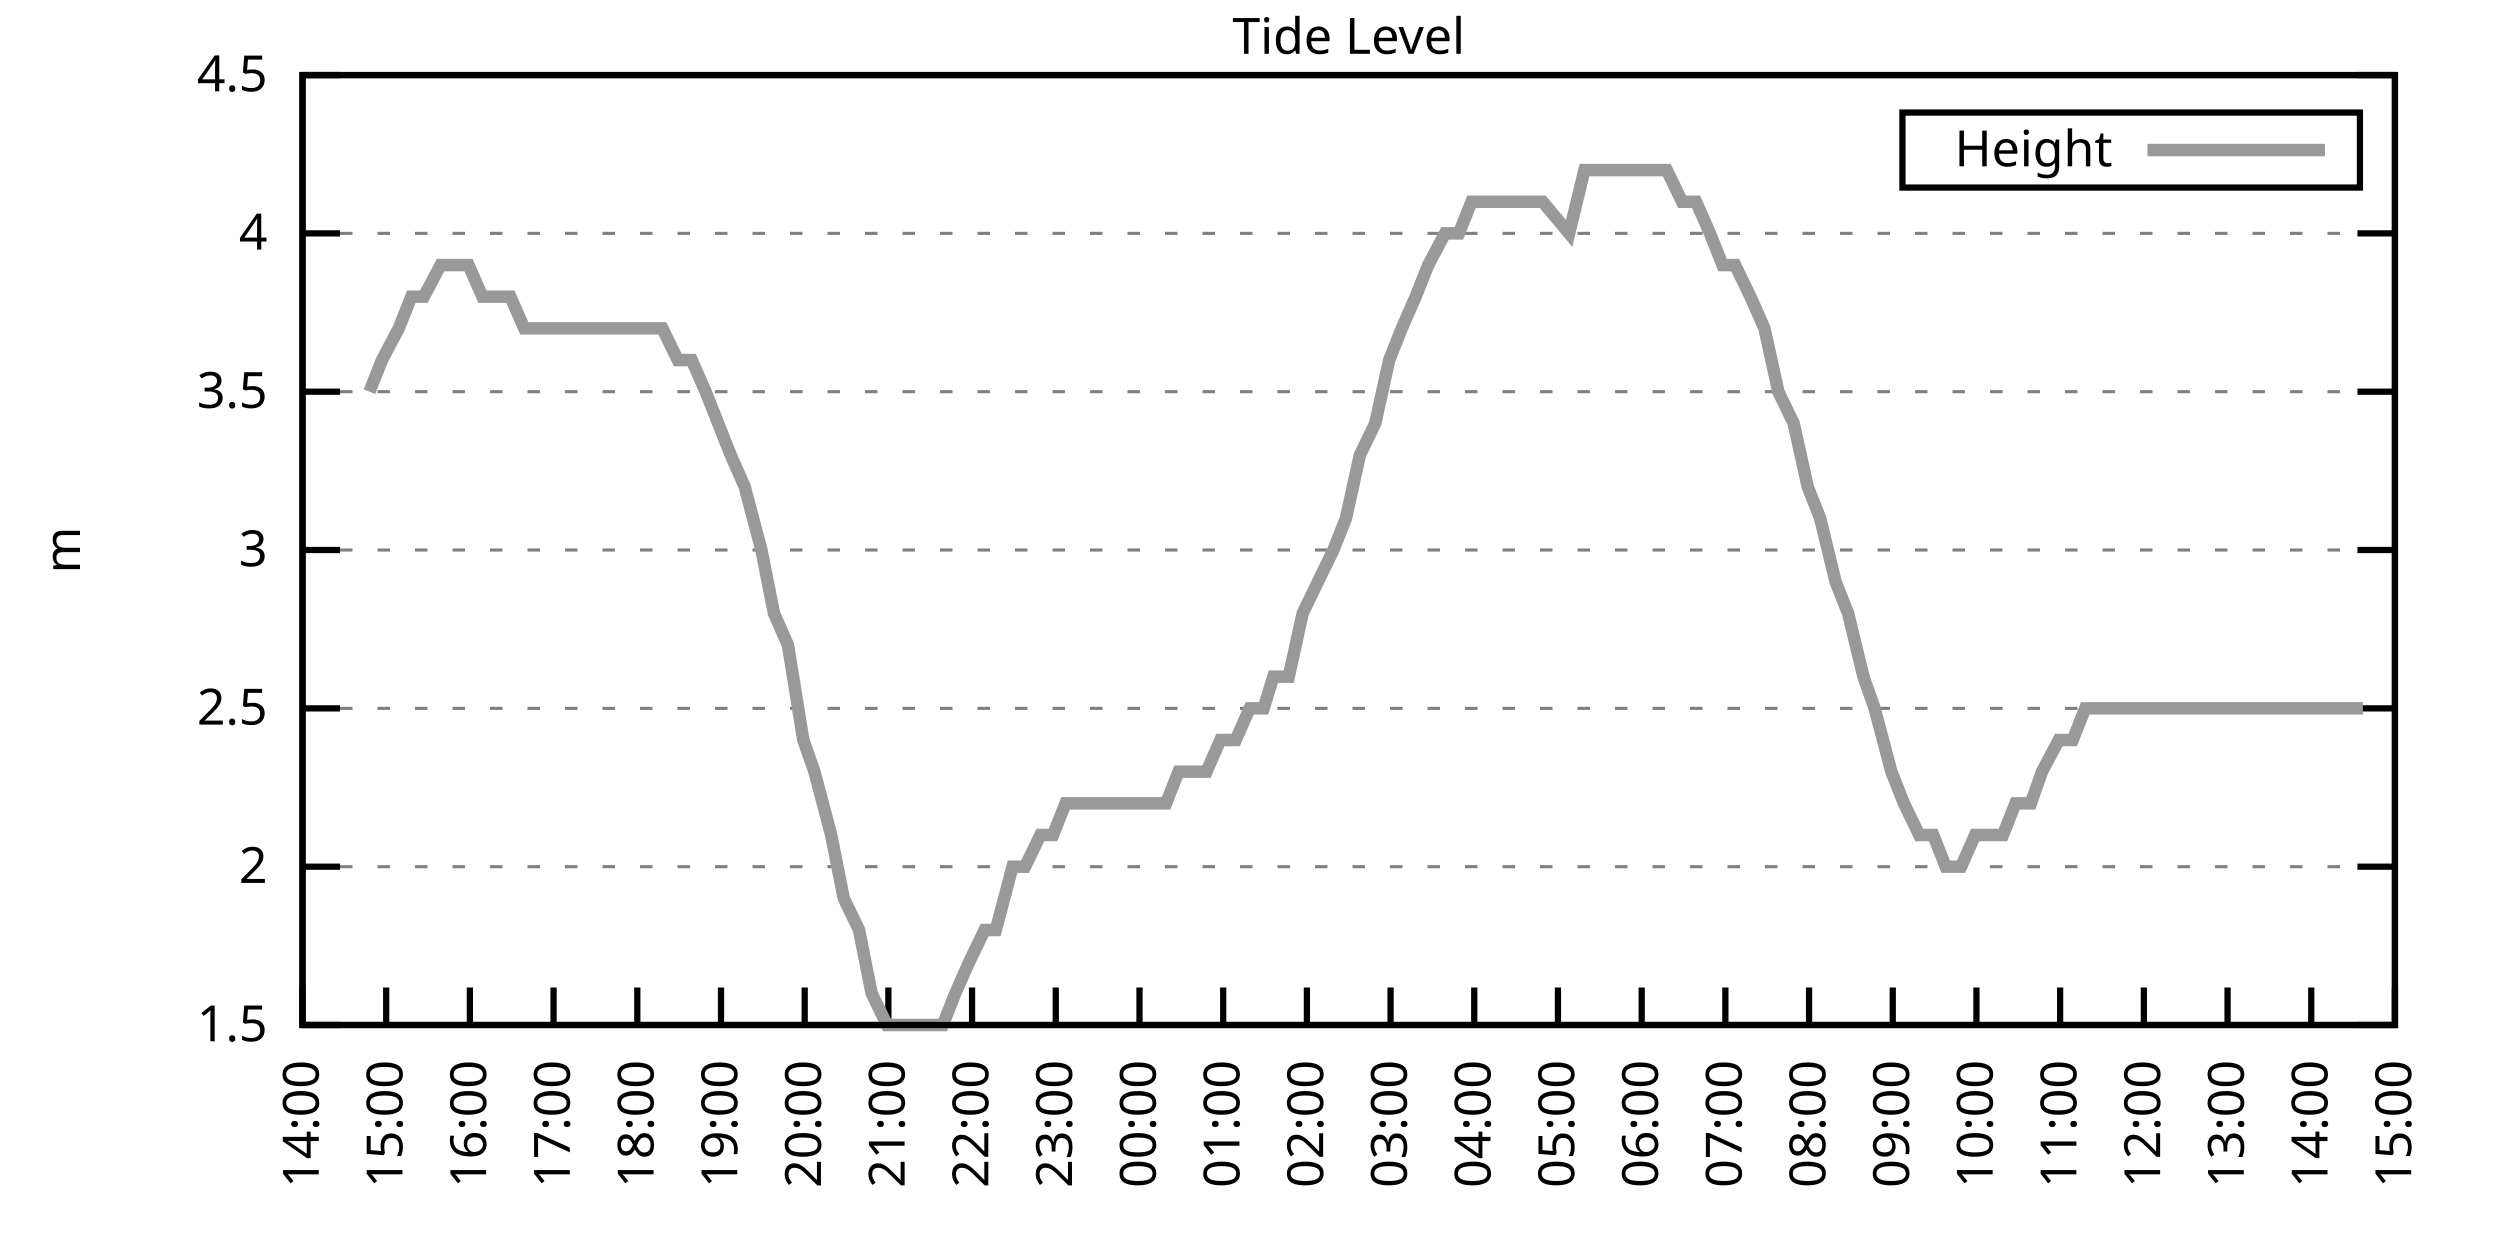
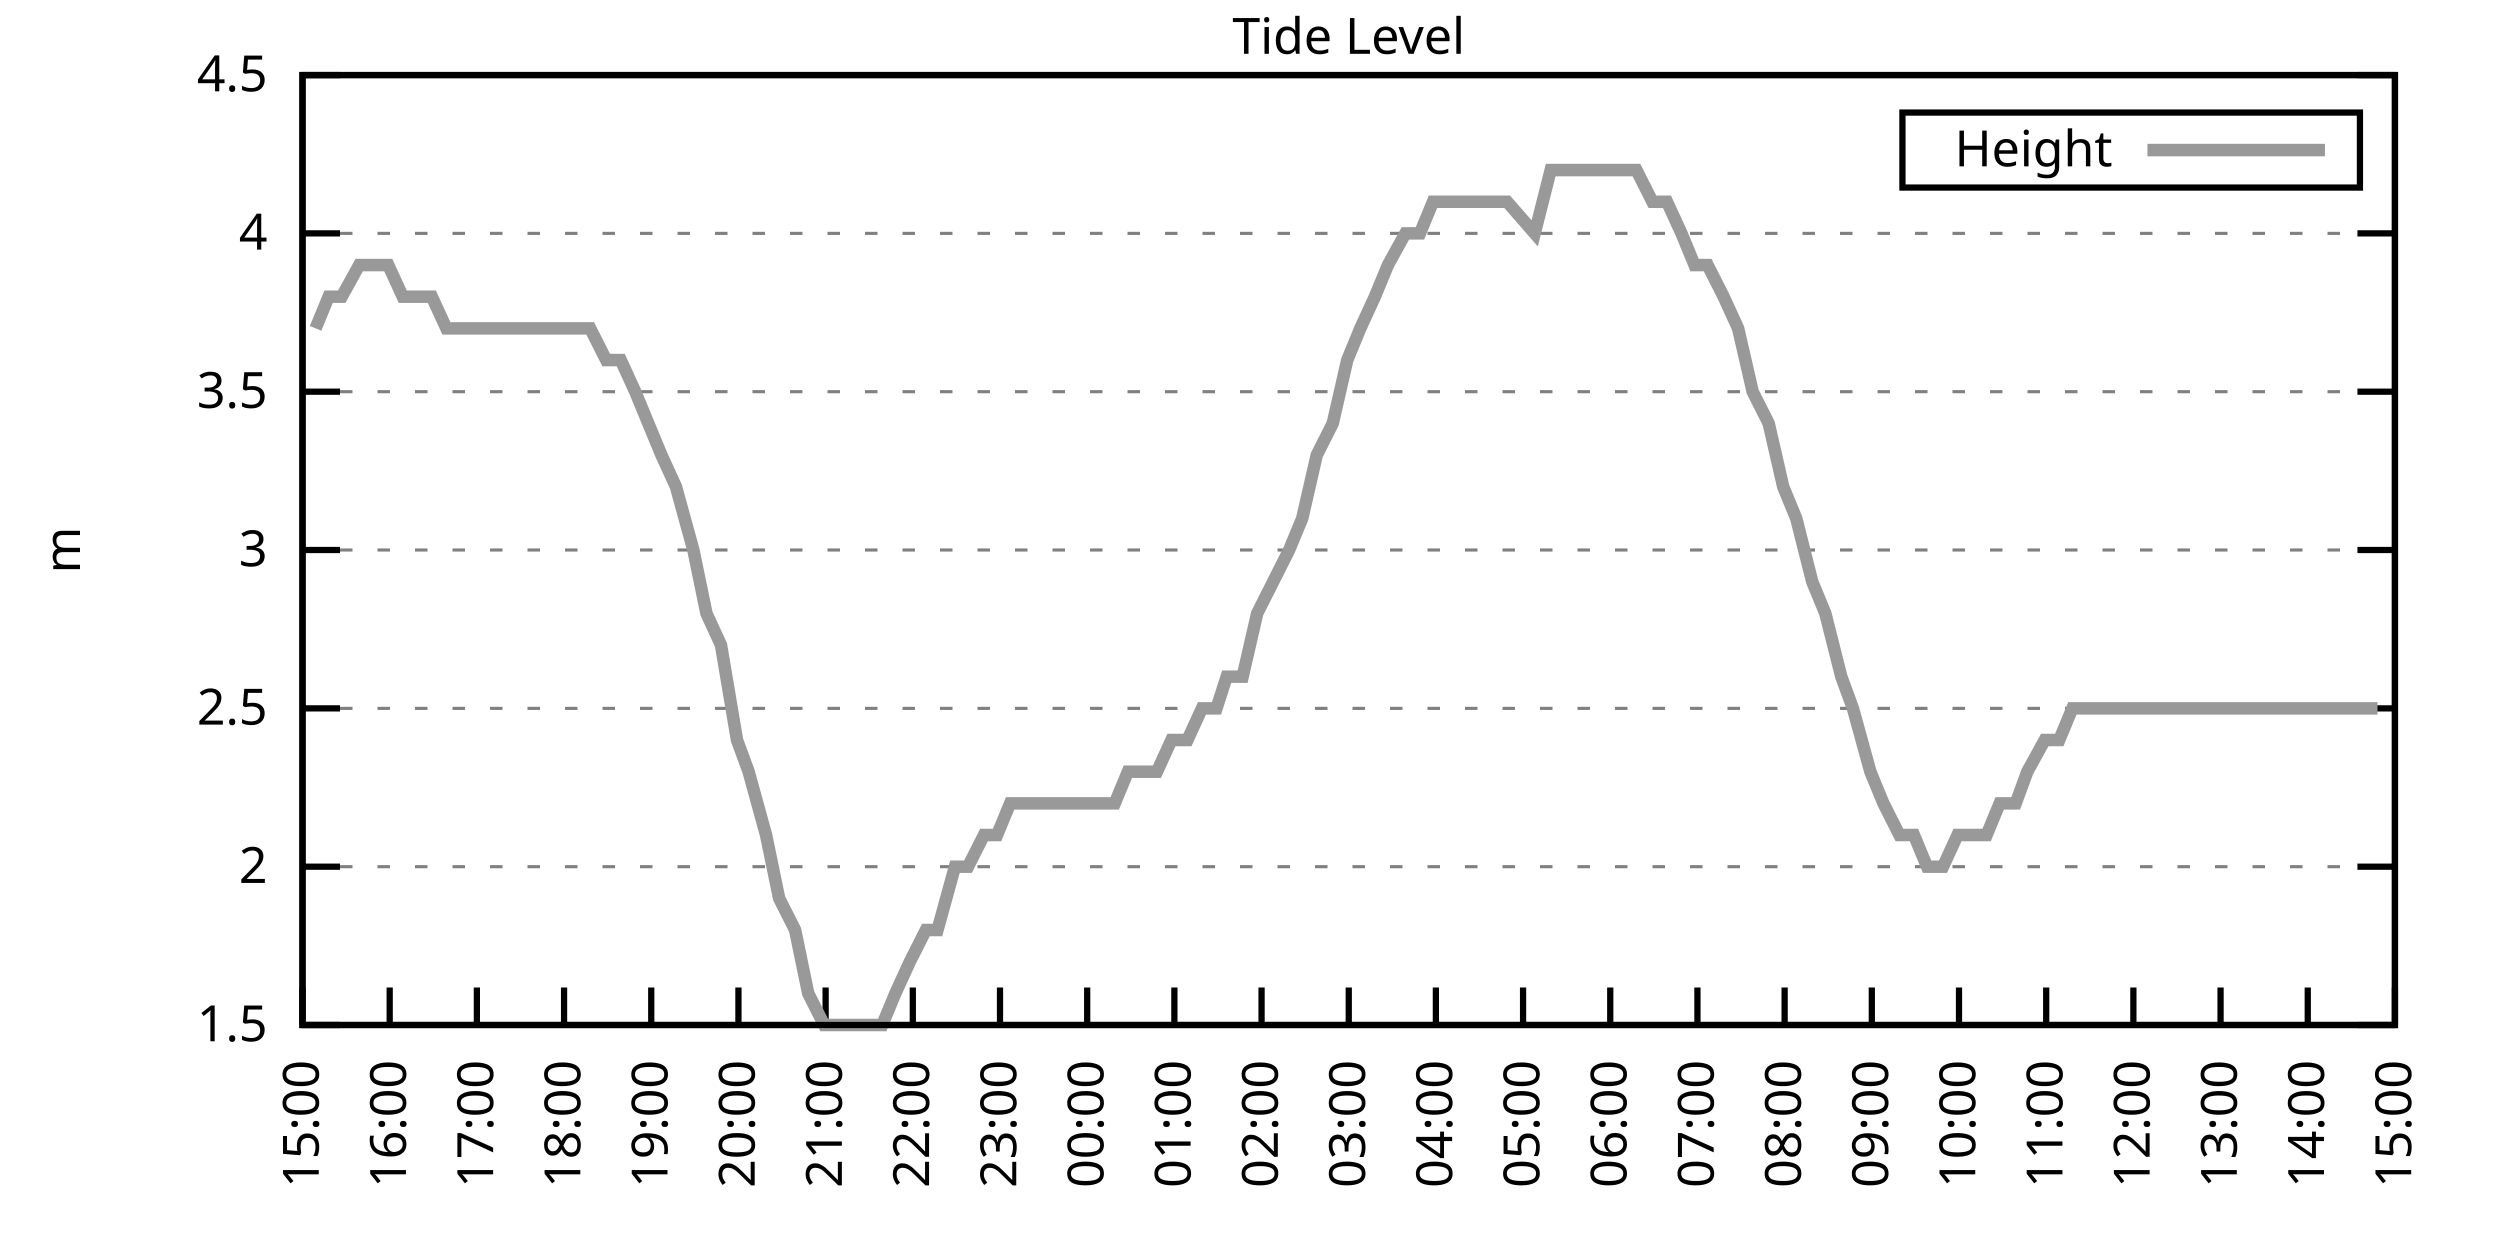
<svg xmlns="http://www.w3.org/2000/svg" xmlns:xlink="http://www.w3.org/1999/xlink" width="400" height="200" viewBox="0 0 400 200">
  <g id="gnuplot_canvas">
    <rect x="0" y="0" width="400" height="200" fill="none" />
    <defs>
      <circle id="gpDot" r="0.5" stroke-width="0.5" stroke="currentColor" />
      <path id="gpPt0" stroke-width="0.333" stroke="currentColor" d="M-1,0 h2 M0,-1 v2" />
      <path id="gpPt1" stroke-width="0.333" stroke="currentColor" d="M-1,-1 L1,1 M1,-1 L-1,1" />
      <path id="gpPt2" stroke-width="0.333" stroke="currentColor" d="M-1,0 L1,0 M0,-1 L0,1 M-1,-1 L1,1 M-1,1 L1,-1" />
      <rect id="gpPt3" stroke-width="0.333" stroke="currentColor" x="-1" y="-1" width="2" height="2" />
      <rect id="gpPt4" stroke-width="0.333" stroke="currentColor" fill="currentColor" x="-1" y="-1" width="2" height="2" />
      <circle id="gpPt5" stroke-width="0.333" stroke="currentColor" cx="0" cy="0" r="1" />
      <use xlink:href="#gpPt5" id="gpPt6" fill="currentColor" stroke="none" />
      <path id="gpPt7" stroke-width="0.333" stroke="currentColor" d="M0,-1.33 L-1.33,0.67 L1.33,0.67 z" />
      <use xlink:href="#gpPt7" id="gpPt8" fill="currentColor" stroke="none" />
      <use xlink:href="#gpPt7" id="gpPt9" stroke="currentColor" transform="rotate(180)" />
      <use xlink:href="#gpPt9" id="gpPt10" fill="currentColor" stroke="none" />
      <use xlink:href="#gpPt3" id="gpPt11" stroke="currentColor" transform="rotate(45)" />
      <use xlink:href="#gpPt11" id="gpPt12" fill="currentColor" stroke="none" />
      <path id="gpPt13" stroke-width="0.333" stroke="currentColor" d="M0,1.330 L1.265,0.411 L0.782,-1.067 L-0.782,-1.076 L-1.265,0.411 z" />
      <use xlink:href="#gpPt13" id="gpPt14" fill="currentColor" stroke="none" />
      <filter id="textbox" filterUnits="objectBoundingBox" x="0" y="0" height="1" width="1">
        <feFlood flood-color="white" flood-opacity="1" result="bgnd" />
        <feComposite in="SourceGraphic" in2="bgnd" operator="atop" />
      </filter>
      <filter id="greybox" filterUnits="objectBoundingBox" x="0" y="0" height="1" width="1">
        <feFlood flood-color="lightgrey" flood-opacity="1" result="grey" />
        <feComposite in="SourceGraphic" in2="grey" operator="atop" />
      </filter>
    </defs>
    <g fill="none" color="white" stroke="currentColor" stroke-width="1.00" stroke-linecap="butt" stroke-linejoin="miter">
</g>
    <g fill="none" color="black" stroke="currentColor" stroke-width="1.00" stroke-linecap="butt" stroke-linejoin="miter">
      <g stroke="none" shape-rendering="crispEdges">
        <polygon fill="rgb(255, 255, 255)" points="48.40,164.00 383.18,164.00 383.18,12.02 48.40,12.02 " />
      </g>
    </g>
    <g fill="none" color="black" stroke="currentColor" stroke-width="1.00" stroke-linecap="butt" stroke-linejoin="miter">
</g>
    <g fill="none" color="black" stroke="black" stroke-width="0.50" stroke-linecap="butt" stroke-linejoin="miter">
</g>
    <g fill="none" color="gray" stroke="currentColor" stroke-width="0.50" stroke-linecap="butt" stroke-linejoin="miter">
      <path stroke="gray" stroke-dasharray="2,4" class="gridline" d="M48.40,164.00 L383.19,164.00  " />
    </g>
    <g fill="none" color="gray" stroke="gray" stroke-width="1.00" stroke-linecap="butt" stroke-linejoin="miter">
</g>
    <g fill="none" color="black" stroke="currentColor" stroke-width="1.00" stroke-linecap="butt" stroke-linejoin="miter">
      <path stroke="black" d="M48.40,164.00 L54.40,164.00 M383.19,164.00 L377.19,164.00  " />
      <g transform="translate(42.80,166.60)" stroke="none" fill="black" font-family="Sans" font-size="8.00" text-anchor="end">
        <text>
          <tspan font-family="Sans"> 1.5</tspan>
        </text>
      </g>
    </g>
    <g fill="none" color="black" stroke="currentColor" stroke-width="1.00" stroke-linecap="butt" stroke-linejoin="miter">
</g>
    <g fill="none" color="black" stroke="black" stroke-width="0.50" stroke-linecap="butt" stroke-linejoin="miter">
</g>
    <g fill="none" color="gray" stroke="currentColor" stroke-width="0.50" stroke-linecap="butt" stroke-linejoin="miter">
      <path stroke="gray" stroke-dasharray="2,4" class="gridline" d="M48.40,138.67 L383.19,138.67  " />
    </g>
    <g fill="none" color="gray" stroke="gray" stroke-width="1.00" stroke-linecap="butt" stroke-linejoin="miter">
</g>
    <g fill="none" color="black" stroke="currentColor" stroke-width="1.00" stroke-linecap="butt" stroke-linejoin="miter">
      <path stroke="black" d="M48.40,138.67 L54.40,138.67 M383.19,138.67 L377.19,138.67  " />
      <g transform="translate(42.80,141.27)" stroke="none" fill="black" font-family="Sans" font-size="8.00" text-anchor="end">
        <text>
          <tspan font-family="Sans"> 2</tspan>
        </text>
      </g>
    </g>
    <g fill="none" color="black" stroke="currentColor" stroke-width="1.00" stroke-linecap="butt" stroke-linejoin="miter">
</g>
    <g fill="none" color="black" stroke="black" stroke-width="0.50" stroke-linecap="butt" stroke-linejoin="miter">
</g>
    <g fill="none" color="gray" stroke="currentColor" stroke-width="0.50" stroke-linecap="butt" stroke-linejoin="miter">
      <path stroke="gray" stroke-dasharray="2,4" class="gridline" d="M48.40,113.34 L383.19,113.34  " />
    </g>
    <g fill="none" color="gray" stroke="gray" stroke-width="1.00" stroke-linecap="butt" stroke-linejoin="miter">
</g>
    <g fill="none" color="black" stroke="currentColor" stroke-width="1.00" stroke-linecap="butt" stroke-linejoin="miter">
      <path stroke="black" d="M48.40,113.34 L54.40,113.34 M383.19,113.34 L377.19,113.34  " />
      <g transform="translate(42.80,115.94)" stroke="none" fill="black" font-family="Sans" font-size="8.00" text-anchor="end">
        <text>
          <tspan font-family="Sans"> 2.5</tspan>
        </text>
      </g>
    </g>
    <g fill="none" color="black" stroke="currentColor" stroke-width="1.00" stroke-linecap="butt" stroke-linejoin="miter">
</g>
    <g fill="none" color="black" stroke="black" stroke-width="0.50" stroke-linecap="butt" stroke-linejoin="miter">
</g>
    <g fill="none" color="gray" stroke="currentColor" stroke-width="0.50" stroke-linecap="butt" stroke-linejoin="miter">
      <path stroke="gray" stroke-dasharray="2,4" class="gridline" d="M48.40,88.00 L383.19,88.00  " />
    </g>
    <g fill="none" color="gray" stroke="gray" stroke-width="1.00" stroke-linecap="butt" stroke-linejoin="miter">
</g>
    <g fill="none" color="black" stroke="currentColor" stroke-width="1.00" stroke-linecap="butt" stroke-linejoin="miter">
      <path stroke="black" d="M48.40,88.00 L54.40,88.00 M383.19,88.00 L377.19,88.00  " />
      <g transform="translate(42.80,90.60)" stroke="none" fill="black" font-family="Sans" font-size="8.00" text-anchor="end">
        <text>
          <tspan font-family="Sans"> 3</tspan>
        </text>
      </g>
    </g>
    <g fill="none" color="black" stroke="currentColor" stroke-width="1.00" stroke-linecap="butt" stroke-linejoin="miter">
</g>
    <g fill="none" color="black" stroke="black" stroke-width="0.50" stroke-linecap="butt" stroke-linejoin="miter">
</g>
    <g fill="none" color="gray" stroke="currentColor" stroke-width="0.50" stroke-linecap="butt" stroke-linejoin="miter">
      <path stroke="gray" stroke-dasharray="2,4" class="gridline" d="M48.40,62.67 L383.19,62.67  " />
    </g>
    <g fill="none" color="gray" stroke="gray" stroke-width="1.00" stroke-linecap="butt" stroke-linejoin="miter">
</g>
    <g fill="none" color="black" stroke="currentColor" stroke-width="1.00" stroke-linecap="butt" stroke-linejoin="miter">
      <path stroke="black" d="M48.40,62.67 L54.40,62.67 M383.19,62.67 L377.19,62.67  " />
      <g transform="translate(42.80,65.27)" stroke="none" fill="black" font-family="Sans" font-size="8.00" text-anchor="end">
        <text>
          <tspan font-family="Sans"> 3.5</tspan>
        </text>
      </g>
    </g>
    <g fill="none" color="black" stroke="currentColor" stroke-width="1.00" stroke-linecap="butt" stroke-linejoin="miter">
</g>
    <g fill="none" color="black" stroke="black" stroke-width="0.50" stroke-linecap="butt" stroke-linejoin="miter">
</g>
    <g fill="none" color="gray" stroke="currentColor" stroke-width="0.50" stroke-linecap="butt" stroke-linejoin="miter">
      <path stroke="gray" stroke-dasharray="2,4" class="gridline" d="M48.40,37.34 L383.19,37.34  " />
    </g>
    <g fill="none" color="gray" stroke="gray" stroke-width="1.00" stroke-linecap="butt" stroke-linejoin="miter">
</g>
    <g fill="none" color="black" stroke="currentColor" stroke-width="1.00" stroke-linecap="butt" stroke-linejoin="miter">
      <path stroke="black" d="M48.40,37.34 L54.40,37.34 M383.19,37.34 L377.19,37.34  " />
      <g transform="translate(42.80,39.94)" stroke="none" fill="black" font-family="Sans" font-size="8.00" text-anchor="end">
        <text>
          <tspan font-family="Sans"> 4</tspan>
        </text>
      </g>
    </g>
    <g fill="none" color="black" stroke="currentColor" stroke-width="1.00" stroke-linecap="butt" stroke-linejoin="miter">
</g>
    <g fill="none" color="black" stroke="black" stroke-width="0.50" stroke-linecap="butt" stroke-linejoin="miter">
</g>
    <g fill="none" color="gray" stroke="currentColor" stroke-width="0.50" stroke-linecap="butt" stroke-linejoin="miter">
      <path stroke="gray" stroke-dasharray="2,4" class="gridline" d="M48.40,12.01 L383.19,12.01  " />
    </g>
    <g fill="none" color="gray" stroke="gray" stroke-width="1.00" stroke-linecap="butt" stroke-linejoin="miter">
</g>
    <g fill="none" color="black" stroke="currentColor" stroke-width="1.00" stroke-linecap="butt" stroke-linejoin="miter">
      <path stroke="black" d="M48.40,12.01 L54.40,12.01 M383.19,12.01 L377.19,12.01  " />
      <g transform="translate(42.80,14.61)" stroke="none" fill="black" font-family="Sans" font-size="8.00" text-anchor="end">
        <text>
          <tspan font-family="Sans"> 4.5</tspan>
        </text>
      </g>
    </g>
    <g fill="none" color="black" stroke="currentColor" stroke-width="1.00" stroke-linecap="butt" stroke-linejoin="miter">
      <path stroke="black" d="M48.40,164.00 L48.40,158.00  " />
      <g transform="translate(51.00,169.60) rotate(270.00)" stroke="none" fill="black" font-family="Sans" font-size="8.00" text-anchor="end">
        <text>
-           <tspan font-family="Sans">14:00</tspan>
-         </text>
-       </g>
-     </g>
-     <g fill="none" color="black" stroke="currentColor" stroke-width="1.00" stroke-linecap="butt" stroke-linejoin="miter">
-       <path stroke="black" d="M61.79,164.00 L61.79,158.00  " />
-       <g transform="translate(64.39,169.60) rotate(270.00)" stroke="none" fill="black" font-family="Sans" font-size="8.00" text-anchor="end">
-         <text>
          <tspan font-family="Sans">15:00</tspan>
        </text>
      </g>
    </g>
    <g fill="none" color="black" stroke="currentColor" stroke-width="1.00" stroke-linecap="butt" stroke-linejoin="miter">
-       <path stroke="black" d="M75.18,164.00 L75.18,158.00  " />
-       <g transform="translate(77.78,169.60) rotate(270.00)" stroke="none" fill="black" font-family="Sans" font-size="8.00" text-anchor="end">
+       <path stroke="black" d="M62.35,164.00 L62.35,158.00  " />
+       <g transform="translate(64.95,169.60) rotate(270.00)" stroke="none" fill="black" font-family="Sans" font-size="8.00" text-anchor="end">
        <text>
          <tspan font-family="Sans">16:00</tspan>
        </text>
      </g>
    </g>
    <g fill="none" color="black" stroke="currentColor" stroke-width="1.00" stroke-linecap="butt" stroke-linejoin="miter">
-       <path stroke="black" d="M88.57,164.00 L88.57,158.00  " />
-       <g transform="translate(91.17,169.60) rotate(270.00)" stroke="none" fill="black" font-family="Sans" font-size="8.00" text-anchor="end">
+       <path stroke="black" d="M76.30,164.00 L76.30,158.00  " />
+       <g transform="translate(78.90,169.60) rotate(270.00)" stroke="none" fill="black" font-family="Sans" font-size="8.00" text-anchor="end">
        <text>
          <tspan font-family="Sans">17:00</tspan>
        </text>
      </g>
    </g>
    <g fill="none" color="black" stroke="currentColor" stroke-width="1.00" stroke-linecap="butt" stroke-linejoin="miter">
-       <path stroke="black" d="M101.97,164.00 L101.97,158.00  " />
-       <g transform="translate(104.57,169.60) rotate(270.00)" stroke="none" fill="black" font-family="Sans" font-size="8.00" text-anchor="end">
+       <path stroke="black" d="M90.25,164.00 L90.25,158.00  " />
+       <g transform="translate(92.85,169.60) rotate(270.00)" stroke="none" fill="black" font-family="Sans" font-size="8.00" text-anchor="end">
        <text>
          <tspan font-family="Sans">18:00</tspan>
        </text>
      </g>
    </g>
    <g fill="none" color="black" stroke="currentColor" stroke-width="1.00" stroke-linecap="butt" stroke-linejoin="miter">
-       <path stroke="black" d="M115.36,164.00 L115.36,158.00  " />
-       <g transform="translate(117.96,169.60) rotate(270.00)" stroke="none" fill="black" font-family="Sans" font-size="8.00" text-anchor="end">
+       <path stroke="black" d="M104.20,164.00 L104.20,158.00  " />
+       <g transform="translate(106.80,169.60) rotate(270.00)" stroke="none" fill="black" font-family="Sans" font-size="8.00" text-anchor="end">
        <text>
          <tspan font-family="Sans">19:00</tspan>
        </text>
      </g>
    </g>
    <g fill="none" color="black" stroke="currentColor" stroke-width="1.00" stroke-linecap="butt" stroke-linejoin="miter">
-       <path stroke="black" d="M128.75,164.00 L128.75,158.00  " />
-       <g transform="translate(131.35,169.60) rotate(270.00)" stroke="none" fill="black" font-family="Sans" font-size="8.00" text-anchor="end">
+       <path stroke="black" d="M118.15,164.00 L118.15,158.00  " />
+       <g transform="translate(120.75,169.60) rotate(270.00)" stroke="none" fill="black" font-family="Sans" font-size="8.00" text-anchor="end">
        <text>
          <tspan font-family="Sans">20:00</tspan>
        </text>
      </g>
    </g>
    <g fill="none" color="black" stroke="currentColor" stroke-width="1.00" stroke-linecap="butt" stroke-linejoin="miter">
-       <path stroke="black" d="M142.14,164.00 L142.14,158.00  " />
-       <g transform="translate(144.74,169.60) rotate(270.00)" stroke="none" fill="black" font-family="Sans" font-size="8.00" text-anchor="end">
+       <path stroke="black" d="M132.10,164.00 L132.10,158.00  " />
+       <g transform="translate(134.70,169.60) rotate(270.00)" stroke="none" fill="black" font-family="Sans" font-size="8.00" text-anchor="end">
        <text>
          <tspan font-family="Sans">21:00</tspan>
        </text>
      </g>
    </g>
    <g fill="none" color="black" stroke="currentColor" stroke-width="1.00" stroke-linecap="butt" stroke-linejoin="miter">
-       <path stroke="black" d="M155.53,164.00 L155.53,158.00  " />
-       <g transform="translate(158.13,169.60) rotate(270.00)" stroke="none" fill="black" font-family="Sans" font-size="8.00" text-anchor="end">
+       <path stroke="black" d="M146.05,164.00 L146.05,158.00  " />
+       <g transform="translate(148.65,169.60) rotate(270.00)" stroke="none" fill="black" font-family="Sans" font-size="8.00" text-anchor="end">
        <text>
          <tspan font-family="Sans">22:00</tspan>
        </text>
      </g>
    </g>
    <g fill="none" color="black" stroke="currentColor" stroke-width="1.00" stroke-linecap="butt" stroke-linejoin="miter">
-       <path stroke="black" d="M168.92,164.00 L168.92,158.00  " />
-       <g transform="translate(171.52,169.60) rotate(270.00)" stroke="none" fill="black" font-family="Sans" font-size="8.00" text-anchor="end">
+       <path stroke="black" d="M160.00,164.00 L160.00,158.00  " />
+       <g transform="translate(162.60,169.60) rotate(270.00)" stroke="none" fill="black" font-family="Sans" font-size="8.00" text-anchor="end">
        <text>
          <tspan font-family="Sans">23:00</tspan>
        </text>
      </g>
    </g>
    <g fill="none" color="black" stroke="currentColor" stroke-width="1.00" stroke-linecap="butt" stroke-linejoin="miter">
-       <path stroke="black" d="M182.32,164.00 L182.32,158.00  " />
-       <g transform="translate(184.92,169.60) rotate(270.00)" stroke="none" fill="black" font-family="Sans" font-size="8.00" text-anchor="end">
+       <path stroke="black" d="M173.95,164.00 L173.95,158.00  " />
+       <g transform="translate(176.55,169.60) rotate(270.00)" stroke="none" fill="black" font-family="Sans" font-size="8.00" text-anchor="end">
        <text>
          <tspan font-family="Sans">00:00</tspan>
        </text>
      </g>
    </g>
    <g fill="none" color="black" stroke="currentColor" stroke-width="1.00" stroke-linecap="butt" stroke-linejoin="miter">
-       <path stroke="black" d="M195.71,164.00 L195.71,158.00  " />
-       <g transform="translate(198.31,169.60) rotate(270.00)" stroke="none" fill="black" font-family="Sans" font-size="8.00" text-anchor="end">
+       <path stroke="black" d="M187.90,164.00 L187.90,158.00  " />
+       <g transform="translate(190.50,169.60) rotate(270.00)" stroke="none" fill="black" font-family="Sans" font-size="8.00" text-anchor="end">
        <text>
          <tspan font-family="Sans">01:00</tspan>
        </text>
      </g>
    </g>
    <g fill="none" color="black" stroke="currentColor" stroke-width="1.00" stroke-linecap="butt" stroke-linejoin="miter">
-       <path stroke="black" d="M209.10,164.00 L209.10,158.00  " />
-       <g transform="translate(211.70,169.60) rotate(270.00)" stroke="none" fill="black" font-family="Sans" font-size="8.00" text-anchor="end">
+       <path stroke="black" d="M201.85,164.00 L201.85,158.00  " />
+       <g transform="translate(204.45,169.60) rotate(270.00)" stroke="none" fill="black" font-family="Sans" font-size="8.00" text-anchor="end">
        <text>
          <tspan font-family="Sans">02:00</tspan>
        </text>
      </g>
    </g>
    <g fill="none" color="black" stroke="currentColor" stroke-width="1.00" stroke-linecap="butt" stroke-linejoin="miter">
-       <path stroke="black" d="M222.49,164.00 L222.49,158.00  " />
-       <g transform="translate(225.09,169.60) rotate(270.00)" stroke="none" fill="black" font-family="Sans" font-size="8.00" text-anchor="end">
+       <path stroke="black" d="M215.80,164.00 L215.80,158.00  " />
+       <g transform="translate(218.40,169.60) rotate(270.00)" stroke="none" fill="black" font-family="Sans" font-size="8.00" text-anchor="end">
        <text>
          <tspan font-family="Sans">03:00</tspan>
        </text>
      </g>
    </g>
    <g fill="none" color="black" stroke="currentColor" stroke-width="1.00" stroke-linecap="butt" stroke-linejoin="miter">
-       <path stroke="black" d="M235.88,164.00 L235.88,158.00  " />
-       <g transform="translate(238.48,169.60) rotate(270.00)" stroke="none" fill="black" font-family="Sans" font-size="8.00" text-anchor="end">
+       <path stroke="black" d="M229.74,164.00 L229.74,158.00  " />
+       <g transform="translate(232.34,169.60) rotate(270.00)" stroke="none" fill="black" font-family="Sans" font-size="8.00" text-anchor="end">
        <text>
          <tspan font-family="Sans">04:00</tspan>
        </text>
      </g>
    </g>
    <g fill="none" color="black" stroke="currentColor" stroke-width="1.00" stroke-linecap="butt" stroke-linejoin="miter">
-       <path stroke="black" d="M249.27,164.00 L249.27,158.00  " />
-       <g transform="translate(251.87,169.60) rotate(270.00)" stroke="none" fill="black" font-family="Sans" font-size="8.00" text-anchor="end">
+       <path stroke="black" d="M243.69,164.00 L243.69,158.00  " />
+       <g transform="translate(246.29,169.60) rotate(270.00)" stroke="none" fill="black" font-family="Sans" font-size="8.00" text-anchor="end">
        <text>
          <tspan font-family="Sans">05:00</tspan>
        </text>
      </g>
    </g>
    <g fill="none" color="black" stroke="currentColor" stroke-width="1.00" stroke-linecap="butt" stroke-linejoin="miter">
-       <path stroke="black" d="M262.67,164.00 L262.67,158.00  " />
-       <g transform="translate(265.27,169.60) rotate(270.00)" stroke="none" fill="black" font-family="Sans" font-size="8.00" text-anchor="end">
+       <path stroke="black" d="M257.64,164.00 L257.64,158.00  " />
+       <g transform="translate(260.24,169.60) rotate(270.00)" stroke="none" fill="black" font-family="Sans" font-size="8.00" text-anchor="end">
        <text>
          <tspan font-family="Sans">06:00</tspan>
        </text>
      </g>
    </g>
    <g fill="none" color="black" stroke="currentColor" stroke-width="1.00" stroke-linecap="butt" stroke-linejoin="miter">
-       <path stroke="black" d="M276.06,164.00 L276.06,158.00  " />
-       <g transform="translate(278.66,169.60) rotate(270.00)" stroke="none" fill="black" font-family="Sans" font-size="8.00" text-anchor="end">
+       <path stroke="black" d="M271.59,164.00 L271.59,158.00  " />
+       <g transform="translate(274.19,169.60) rotate(270.00)" stroke="none" fill="black" font-family="Sans" font-size="8.00" text-anchor="end">
        <text>
          <tspan font-family="Sans">07:00</tspan>
        </text>
      </g>
    </g>
    <g fill="none" color="black" stroke="currentColor" stroke-width="1.00" stroke-linecap="butt" stroke-linejoin="miter">
-       <path stroke="black" d="M289.45,164.00 L289.45,158.00  " />
-       <g transform="translate(292.05,169.60) rotate(270.00)" stroke="none" fill="black" font-family="Sans" font-size="8.00" text-anchor="end">
+       <path stroke="black" d="M285.54,164.00 L285.54,158.00  " />
+       <g transform="translate(288.14,169.60) rotate(270.00)" stroke="none" fill="black" font-family="Sans" font-size="8.00" text-anchor="end">
        <text>
          <tspan font-family="Sans">08:00</tspan>
        </text>
      </g>
    </g>
    <g fill="none" color="black" stroke="currentColor" stroke-width="1.00" stroke-linecap="butt" stroke-linejoin="miter">
-       <path stroke="black" d="M302.84,164.00 L302.84,158.00  " />
-       <g transform="translate(305.44,169.60) rotate(270.00)" stroke="none" fill="black" font-family="Sans" font-size="8.00" text-anchor="end">
+       <path stroke="black" d="M299.49,164.00 L299.49,158.00  " />
+       <g transform="translate(302.09,169.60) rotate(270.00)" stroke="none" fill="black" font-family="Sans" font-size="8.00" text-anchor="end">
        <text>
          <tspan font-family="Sans">09:00</tspan>
        </text>
      </g>
    </g>
    <g fill="none" color="black" stroke="currentColor" stroke-width="1.00" stroke-linecap="butt" stroke-linejoin="miter">
-       <path stroke="black" d="M316.23,164.00 L316.23,158.00  " />
-       <g transform="translate(318.83,169.60) rotate(270.00)" stroke="none" fill="black" font-family="Sans" font-size="8.00" text-anchor="end">
+       <path stroke="black" d="M313.44,164.00 L313.44,158.00  " />
+       <g transform="translate(316.04,169.60) rotate(270.00)" stroke="none" fill="black" font-family="Sans" font-size="8.00" text-anchor="end">
        <text>
          <tspan font-family="Sans">10:00</tspan>
        </text>
      </g>
    </g>
    <g fill="none" color="black" stroke="currentColor" stroke-width="1.00" stroke-linecap="butt" stroke-linejoin="miter">
-       <path stroke="black" d="M329.62,164.00 L329.62,158.00  " />
-       <g transform="translate(332.22,169.60) rotate(270.00)" stroke="none" fill="black" font-family="Sans" font-size="8.00" text-anchor="end">
+       <path stroke="black" d="M327.39,164.00 L327.39,158.00  " />
+       <g transform="translate(329.99,169.60) rotate(270.00)" stroke="none" fill="black" font-family="Sans" font-size="8.00" text-anchor="end">
        <text>
          <tspan font-family="Sans">11:00</tspan>
        </text>
      </g>
    </g>
    <g fill="none" color="black" stroke="currentColor" stroke-width="1.00" stroke-linecap="butt" stroke-linejoin="miter">
-       <path stroke="black" d="M343.02,164.00 L343.02,158.00  " />
-       <g transform="translate(345.62,169.60) rotate(270.00)" stroke="none" fill="black" font-family="Sans" font-size="8.00" text-anchor="end">
+       <path stroke="black" d="M341.34,164.00 L341.34,158.00  " />
+       <g transform="translate(343.94,169.60) rotate(270.00)" stroke="none" fill="black" font-family="Sans" font-size="8.00" text-anchor="end">
        <text>
          <tspan font-family="Sans">12:00</tspan>
        </text>
      </g>
    </g>
    <g fill="none" color="black" stroke="currentColor" stroke-width="1.00" stroke-linecap="butt" stroke-linejoin="miter">
-       <path stroke="black" d="M356.41,164.00 L356.41,158.00  " />
-       <g transform="translate(359.01,169.60) rotate(270.00)" stroke="none" fill="black" font-family="Sans" font-size="8.00" text-anchor="end">
+       <path stroke="black" d="M355.29,164.00 L355.29,158.00  " />
+       <g transform="translate(357.89,169.60) rotate(270.00)" stroke="none" fill="black" font-family="Sans" font-size="8.00" text-anchor="end">
        <text>
          <tspan font-family="Sans">13:00</tspan>
        </text>
      </g>
    </g>
    <g fill="none" color="black" stroke="currentColor" stroke-width="1.00" stroke-linecap="butt" stroke-linejoin="miter">
-       <path stroke="black" d="M369.80,164.00 L369.80,158.00  " />
-       <g transform="translate(372.40,169.60) rotate(270.00)" stroke="none" fill="black" font-family="Sans" font-size="8.00" text-anchor="end">
+       <path stroke="black" d="M369.24,164.00 L369.24,158.00  " />
+       <g transform="translate(371.84,169.60) rotate(270.00)" stroke="none" fill="black" font-family="Sans" font-size="8.00" text-anchor="end">
        <text>
          <tspan font-family="Sans">14:00</tspan>
        </text>
      </g>
    </g>
    <g fill="none" color="black" stroke="currentColor" stroke-width="1.00" stroke-linecap="butt" stroke-linejoin="miter">
      <path stroke="black" d="M383.19,164.00 L383.19,158.00  " />
      <g transform="translate(385.79,169.60) rotate(270.00)" stroke="none" fill="black" font-family="Sans" font-size="8.00" text-anchor="end">
        <text>
          <tspan font-family="Sans">15:00</tspan>
        </text>
      </g>
    </g>
    <g fill="none" color="black" stroke="currentColor" stroke-width="1.00" stroke-linecap="butt" stroke-linejoin="miter">
</g>
    <g fill="none" color="black" stroke="currentColor" stroke-width="1.00" stroke-linecap="butt" stroke-linejoin="miter">
      <path stroke="black" d="M48.40,12.01 L48.40,164.00 L383.19,164.00 L383.19,12.01 L48.40,12.01 Z  " />
    </g>
    <g fill="none" color="black" stroke="currentColor" stroke-width="1.00" stroke-linecap="butt" stroke-linejoin="miter">
</g>
    <g fill="none" color="black" stroke="currentColor" stroke-width="1.00" stroke-linecap="butt" stroke-linejoin="miter">
      <path stroke="black" d="M304.39,30.01 L304.39,18.01 L377.59,18.01 L377.59,30.01 L304.39,30.01 Z  " />
    </g>
    <g id="Tide_level_plot_1">
      <g fill="none" color="white" stroke="black" stroke-width="2.00" stroke-linecap="butt" stroke-linejoin="miter">
</g>
      <g fill="none" color="black" stroke="currentColor" stroke-width="2.00" stroke-linecap="butt" stroke-linejoin="miter">
        <g transform="translate(337.99,26.61)" stroke="none" fill="black" font-family="Sans" font-size="8.00" text-anchor="end">
          <text>
            <tspan font-family="Sans">Height</tspan>
          </text>
        </g>
      </g>
      <g fill="none" color="black" stroke="currentColor" stroke-width="2.00" stroke-linecap="butt" stroke-linejoin="miter">
-         <path stroke="rgb(153, 153, 153)" d="M343.59,24.01 L371.99,24.01 M59.11,62.67 L61.12,57.61 L63.80,52.54 L65.81,47.47 L67.82,47.47 L70.50,42.41   L72.73,42.41 L74.96,42.41 L77.19,47.47 L79.20,47.47 L81.66,47.47 L83.89,52.54 L86.12,52.54 L88.35,52.54   L90.36,52.54 L92.82,52.54 L95.05,52.54 L97.06,52.54 L99.06,52.54 L101.74,52.54 L103.75,52.54 L105.98,52.54   L108.44,57.61 L110.67,57.61 L112.90,62.67 L114.91,67.74 L116.92,72.81 L119.15,77.87 L121.83,88.00 L123.84,98.14   L126.07,103.20 L128.53,118.40 L130.31,123.47 L132.99,133.60 L135.00,143.73 L137.45,148.80 L139.46,158.93 L141.92,164.00   L144.15,164.00 L146.16,164.00 L148.17,164.00 L150.85,164.00 L152.85,158.93 L155.09,153.87 L157.54,148.80 L159.33,148.80   L162.01,138.67 L164.01,138.67 L166.47,133.60 L168.48,133.60 L170.49,128.54 L173.17,128.54 L175.40,128.54 L177.18,128.54   L179.86,128.54 L181.87,128.54 L184.32,128.54 L186.56,128.54 L188.57,123.47 L191.02,123.47 L193.03,123.47 L195.26,118.40   L197.72,118.40 L199.95,113.34 L202.18,113.34 L203.74,108.27 L206.20,108.27 L208.43,98.14 L210.88,93.07 L213.34,88.00   L215.35,82.94 L217.58,72.81 L220.04,67.74 L222.27,57.61 L224.28,52.54 L226.51,47.47 L228.52,42.41 L231.20,37.34   L233.43,37.34 L235.44,32.28 L237.89,32.28 L239.90,32.28 L242.36,32.28 L244.36,32.28 L246.82,32.28 L251.06,37.34   L253.51,27.21 L255.52,27.21 L257.53,27.21 L259.99,27.21 L262.22,27.21 L264.67,27.21 L266.68,27.21 L269.14,32.28   L271.37,32.28 L273.60,37.34 L275.61,42.41 L277.62,42.41 L280.07,47.47 L282.31,52.54 L284.54,62.67 L286.99,67.74   L289.23,77.87 L291.23,82.94 L293.69,93.07 L295.70,98.14 L298.15,108.27 L299.94,113.34 L302.62,123.47 L304.63,128.54   L307.08,133.60 L309.31,133.60 L311.32,138.67 L313.78,138.67 L316.01,133.60 L318.02,133.60 L320.47,133.60 L322.48,128.54   L324.94,128.54 L326.72,123.47 L329.40,118.40 L331.63,118.40 L333.64,113.34 L336.10,113.34 L338.10,113.34 L340.11,113.34   L342.79,113.34 L345.02,113.34 L347.26,113.34 L349.49,113.34 L351.50,113.34 L353.95,113.34 L355.96,113.34 L358.42,113.34   L360.42,113.34 L362.88,113.34 L365.11,113.34 L367.12,113.34 L368.91,113.34 L371.81,113.34 L374.04,113.34 L376.27,113.34   L378.06,113.34  " />
+         <path stroke="rgb(153, 153, 153)" d="M343.59,24.01 L371.99,24.01 M50.49,52.54 L52.58,47.47 L54.68,47.47 L57.47,42.41 L59.79,42.41 L62.12,42.41   L64.44,47.47 L66.53,47.47 L69.09,47.47 L71.42,52.54 L73.74,52.54 L76.07,52.54 L78.16,52.54 L80.72,52.54   L83.04,52.54 L85.13,52.54 L87.23,52.54 L90.02,52.54 L92.11,52.54 L94.43,52.54 L96.99,57.61 L99.32,57.61   L101.64,62.67 L103.73,67.74 L105.83,72.81 L108.15,77.87 L110.94,88.00 L113.03,98.14 L115.36,103.20 L117.92,118.40   L119.78,123.47 L122.57,133.60 L124.66,143.73 L127.22,148.80 L129.31,158.93 L131.87,164.00 L134.19,164.00 L136.28,164.00   L138.37,164.00 L141.16,164.00 L143.26,158.93 L145.58,153.87 L148.14,148.80 L150.00,148.80 L152.79,138.67 L154.88,138.67   L157.44,133.60 L159.53,133.60 L161.62,128.54 L164.41,128.54 L166.74,128.54 L168.60,128.54 L171.39,128.54 L173.48,128.54   L176.04,128.54 L178.36,128.54 L180.46,123.47 L183.01,123.47 L185.11,123.47 L187.43,118.40 L189.99,118.40 L192.31,113.34   L194.64,113.34 L196.27,108.27 L198.82,108.27 L201.15,98.14 L203.71,93.07 L206.26,88.00 L208.36,82.94 L210.68,72.81   L213.24,67.74 L215.56,57.61 L217.65,52.54 L219.98,47.47 L222.07,42.41 L224.86,37.34 L227.19,37.34 L229.28,32.28   L231.84,32.28 L233.93,32.28 L236.49,32.28 L238.58,32.28 L241.14,32.28 L245.55,37.34 L248.11,27.21 L250.20,27.21   L252.30,27.21 L254.85,27.21 L257.18,27.21 L259.74,27.21 L261.83,27.21 L264.39,32.28 L266.71,32.28 L269.04,37.34   L271.13,42.41 L273.22,42.41 L275.78,47.47 L278.10,52.54 L280.43,62.67 L282.99,67.74 L285.31,77.87 L287.40,82.94   L289.96,93.07 L292.05,98.14 L294.61,108.27 L296.47,113.34 L299.26,123.47 L301.35,128.54 L303.91,133.60 L306.23,133.60   L308.33,138.67 L310.88,138.67 L313.21,133.60 L315.30,133.60 L317.86,133.60 L319.95,128.54 L322.51,128.54 L324.37,123.47   L327.16,118.40 L329.48,118.40 L331.58,113.34 L334.13,113.34 L336.23,113.34 L338.32,113.34 L341.11,113.34 L343.43,113.34   L345.76,113.34 L348.08,113.34 L350.18,113.34 L352.73,113.34 L354.83,113.34 L357.38,113.34 L359.48,113.34 L362.03,113.34   L364.36,113.34 L366.45,113.34 L368.31,113.34 L371.33,113.34 L373.66,113.34 L375.98,113.34 L377.84,113.34 L380.40,113.34    " />
      </g>
    </g>
    <g fill="none" color="black" stroke="currentColor" stroke-width="2.00" stroke-linecap="butt" stroke-linejoin="miter">
</g>
    <g fill="none" color="black" stroke="black" stroke-width="1.00" stroke-linecap="butt" stroke-linejoin="miter">
</g>
    <g fill="none" color="black" stroke="currentColor" stroke-width="1.00" stroke-linecap="butt" stroke-linejoin="miter">
      <path stroke="black" d="M48.40,12.01 L48.40,164.00 L383.19,164.00 L383.19,12.01 L48.40,12.01 Z  " />
      <g transform="translate(12.80,88.01) rotate(270.00)" stroke="none" fill="black" font-family="Sans" font-size="8.00" text-anchor="middle">
        <text>
          <tspan font-family="Sans">m</tspan>
        </text>
      </g>
    </g>
    <g fill="none" color="black" stroke="currentColor" stroke-width="1.00" stroke-linecap="butt" stroke-linejoin="miter">
</g>
    <g fill="none" color="black" stroke="currentColor" stroke-width="1.00" stroke-linecap="butt" stroke-linejoin="miter">
      <g transform="translate(215.79,8.61)" stroke="none" fill="black" font-family="Sans" font-size="8.00" text-anchor="middle">
        <text>
          <tspan font-family="Sans">Tide Level</tspan>
        </text>
      </g>
    </g>
    <g fill="none" color="black" stroke="currentColor" stroke-width="1.00" stroke-linecap="butt" stroke-linejoin="miter">
</g>
  </g>
</svg>
